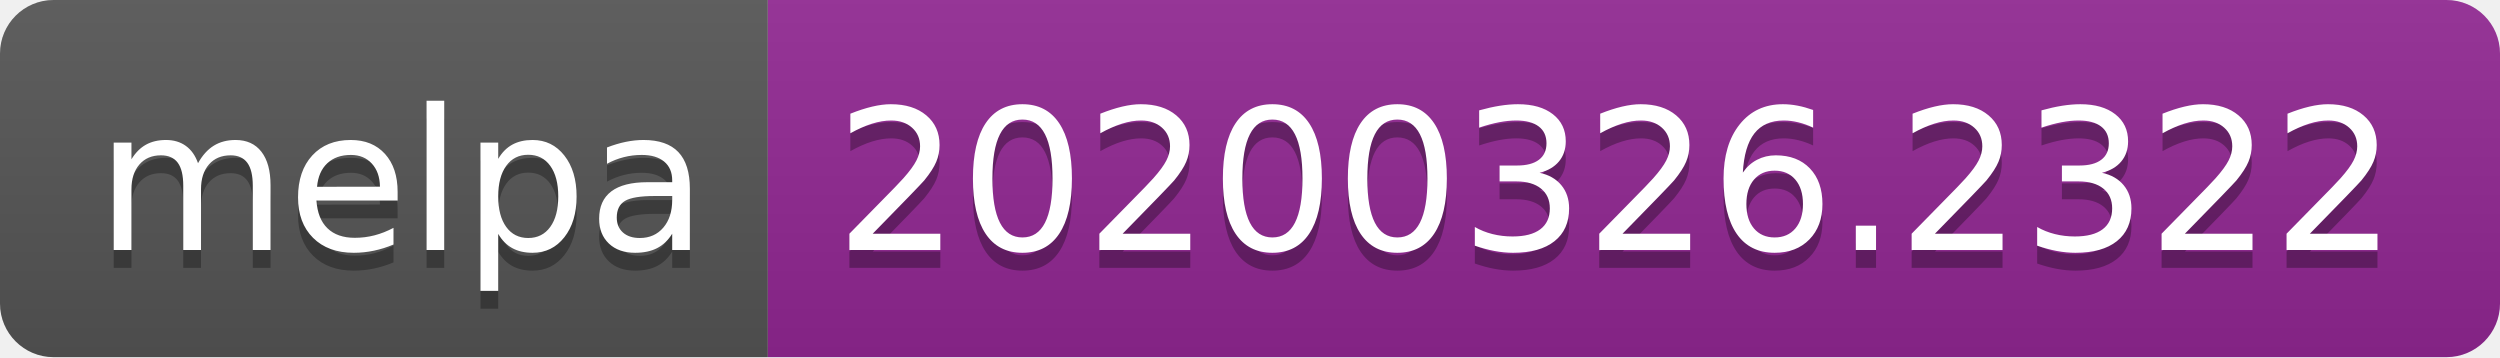
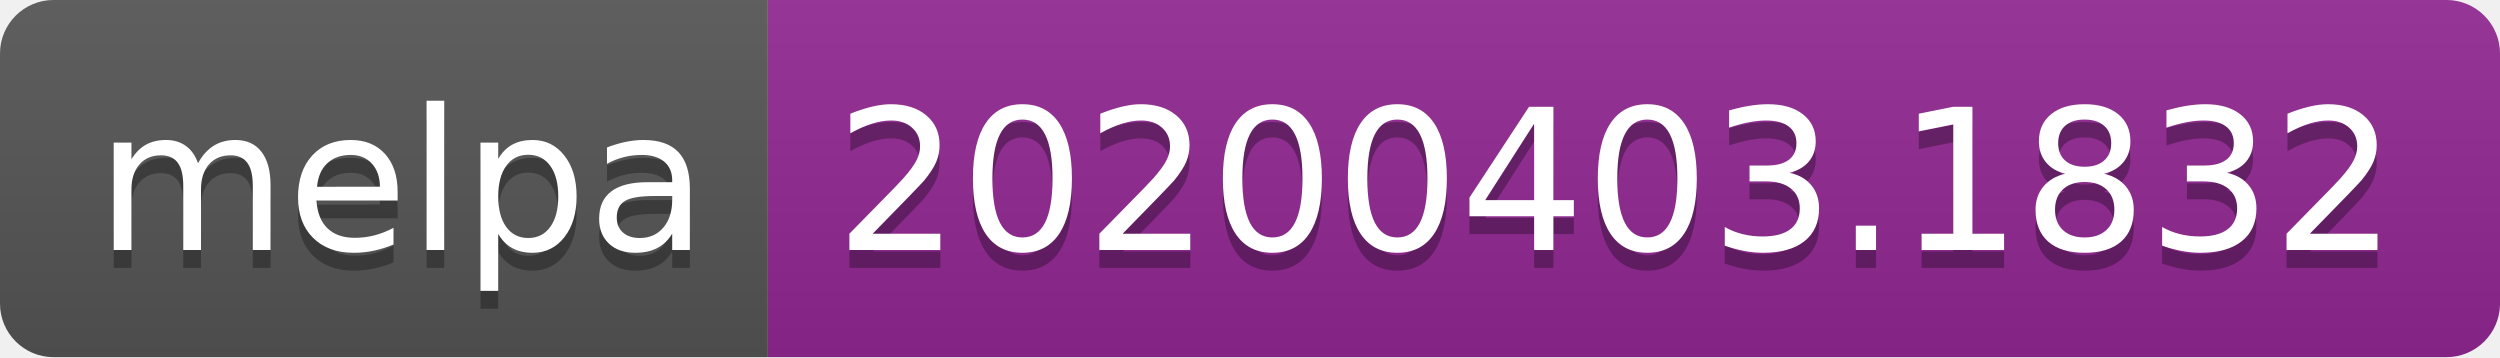
<svg xmlns="http://www.w3.org/2000/svg" width="140" height="20">
  <linearGradient id="b" x2="0" y2="100%">
    <stop offset="0" stop-color="#bbb" stop-opacity=".1" />
    <stop offset="1" stop-opacity=".1" />
  </linearGradient>
  <clipPath id="a">
    <rect width="140" height="20" rx="3" fill="#fff" />
  </clipPath>
  <g clip-path="url(#a)">
    <path fill="#555" d="M0 0h43v20H0z" />
    <path fill="#922793" d="M43 0h97v20H43z" />
    <path fill="url(#b)" d="M0 0h140v20H0z" />
  </g>
  <g fill="#fff" text-anchor="middle" font-family="DejaVu Sans,Verdana,Geneva,sans-serif" font-size="110">
    <text x="225" y="150" fill="#010101" fill-opacity=".3" transform="scale(.1)" textLength="330">melpa</text>
    <text x="225" y="140" transform="scale(.1)" textLength="330">melpa</text>
-     <text x="905" y="150" fill="#010101" fill-opacity=".3" transform="scale(.1)" textLength="870">20200326.2322</text>
-     <text x="905" y="140" transform="scale(.1)" textLength="870">20200326.2322</text>
+     <text x="905" y="150" fill="#010101" fill-opacity=".3" transform="scale(.1)" textLength="870">20200403.1832</text>
+     <text x="905" y="140" transform="scale(.1)" textLength="870">20200403.1832</text>
  </g>
</svg>
